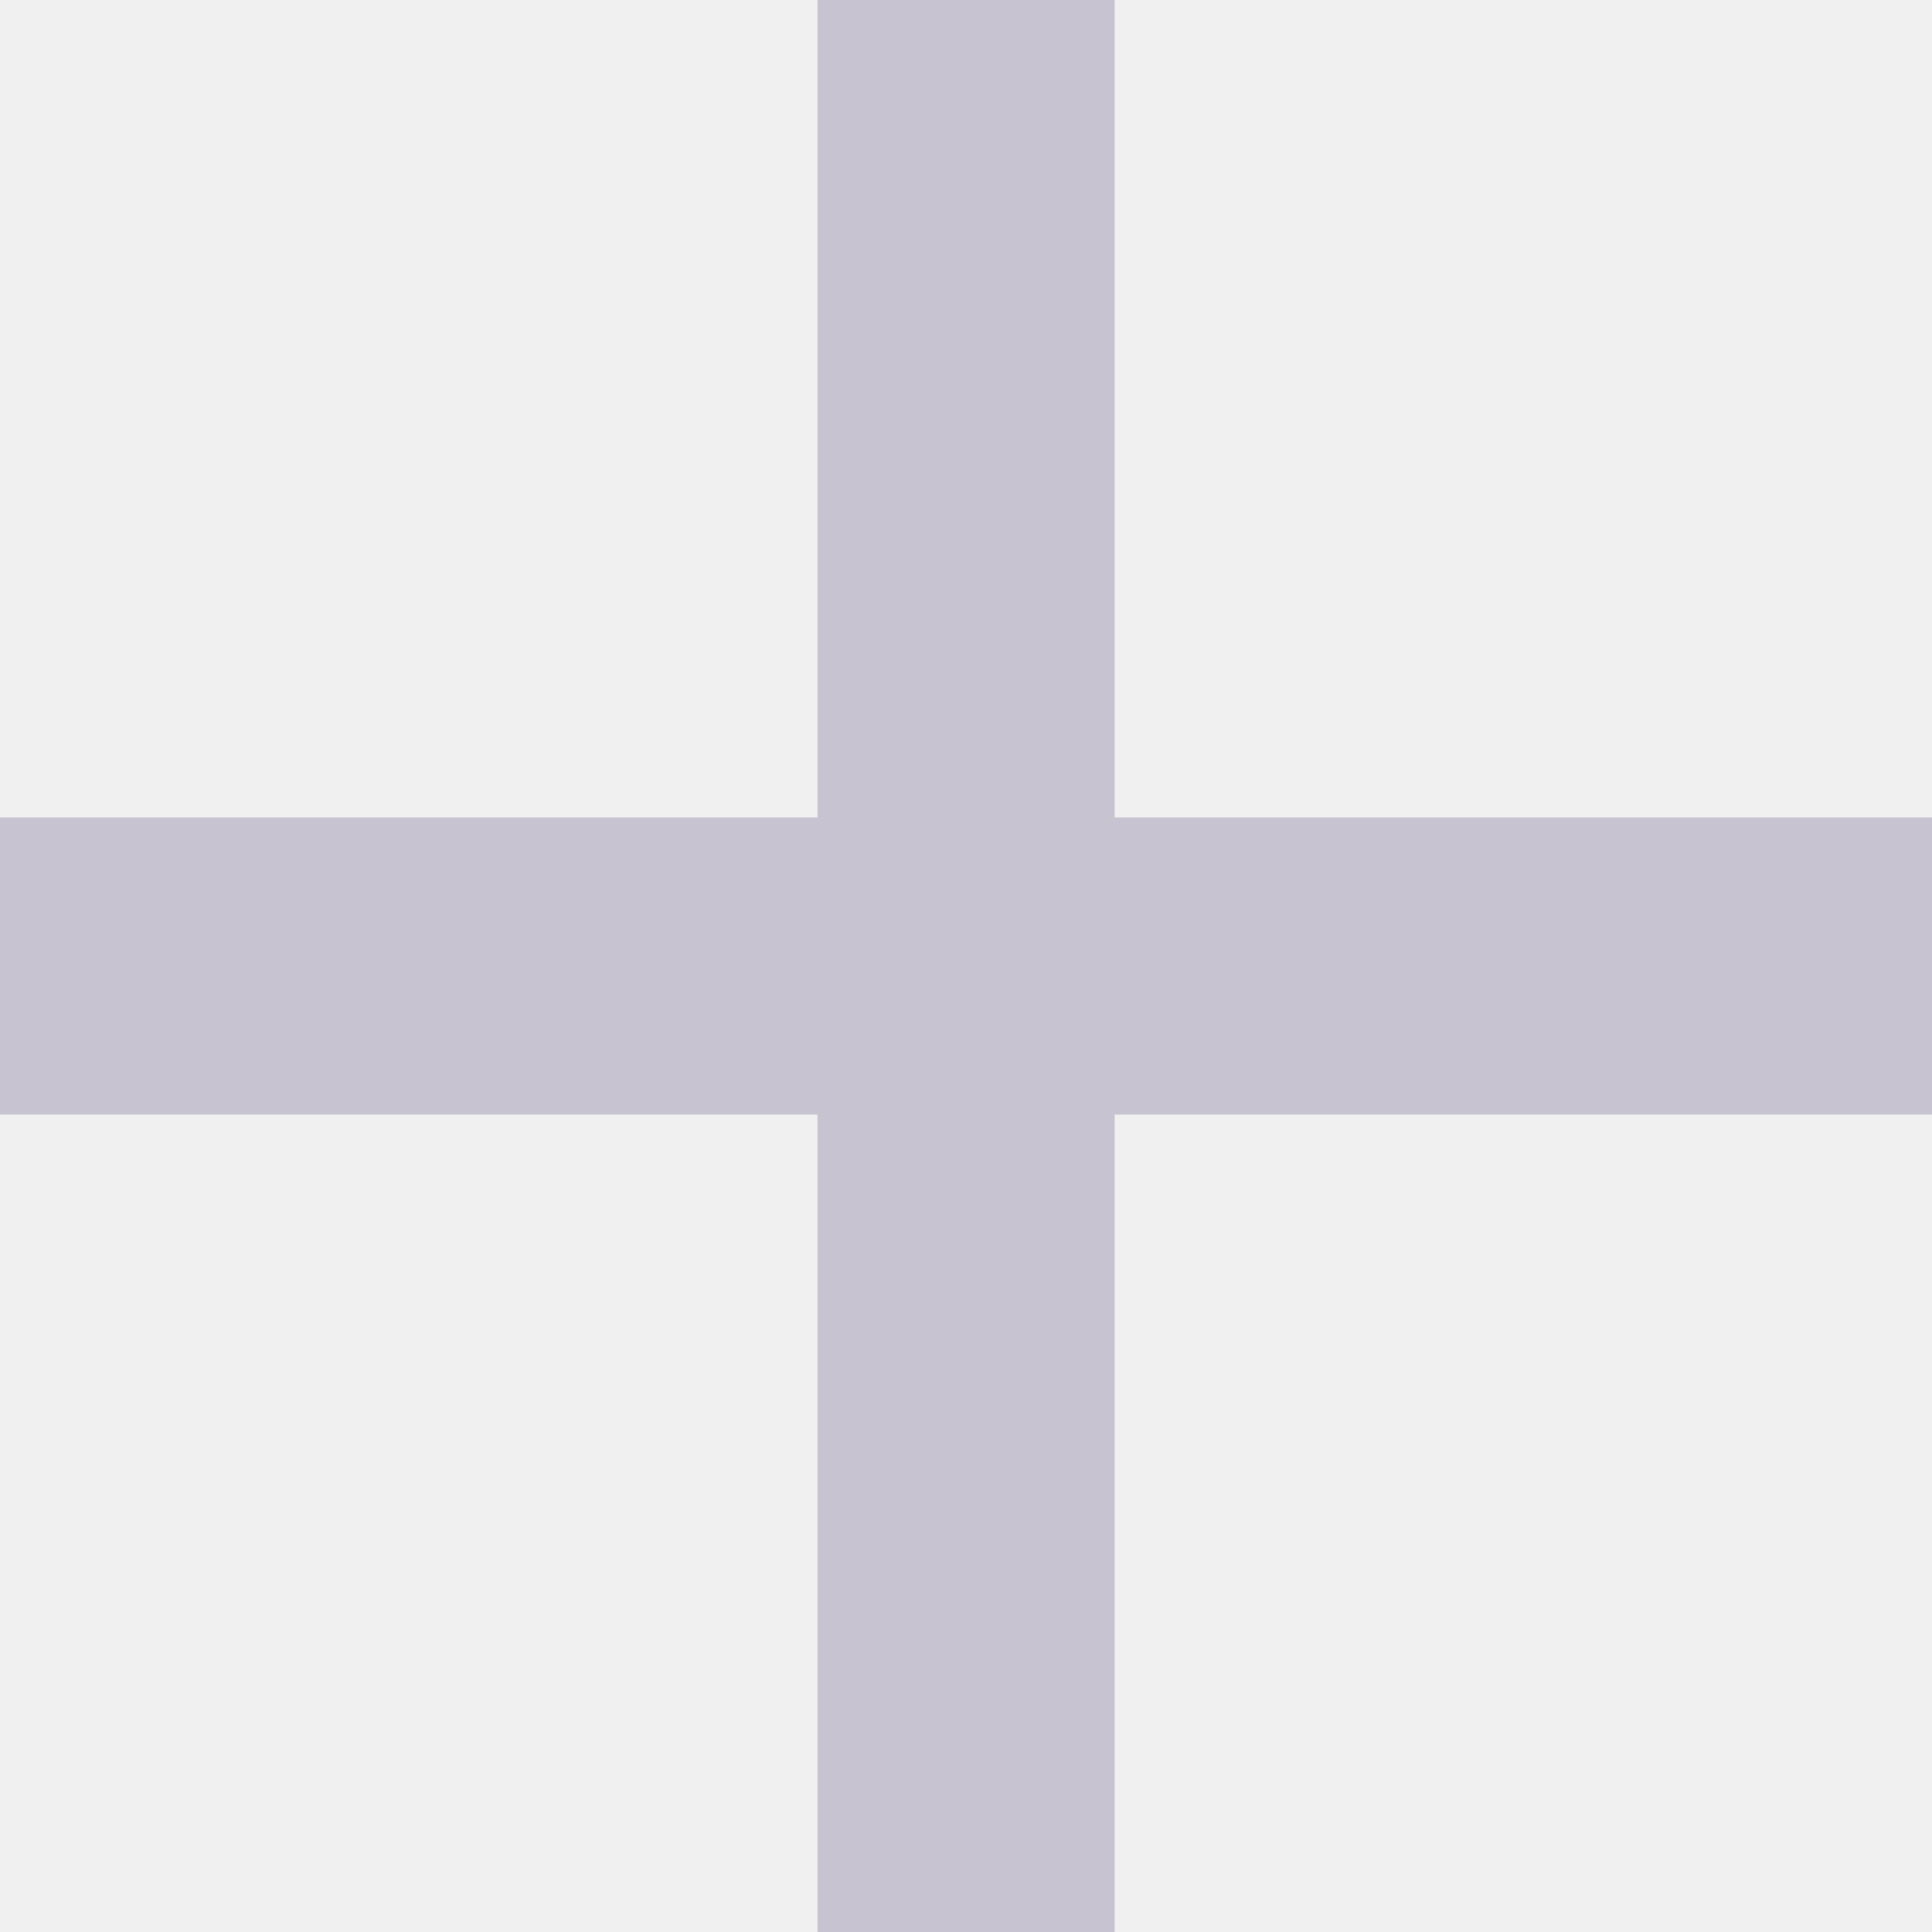
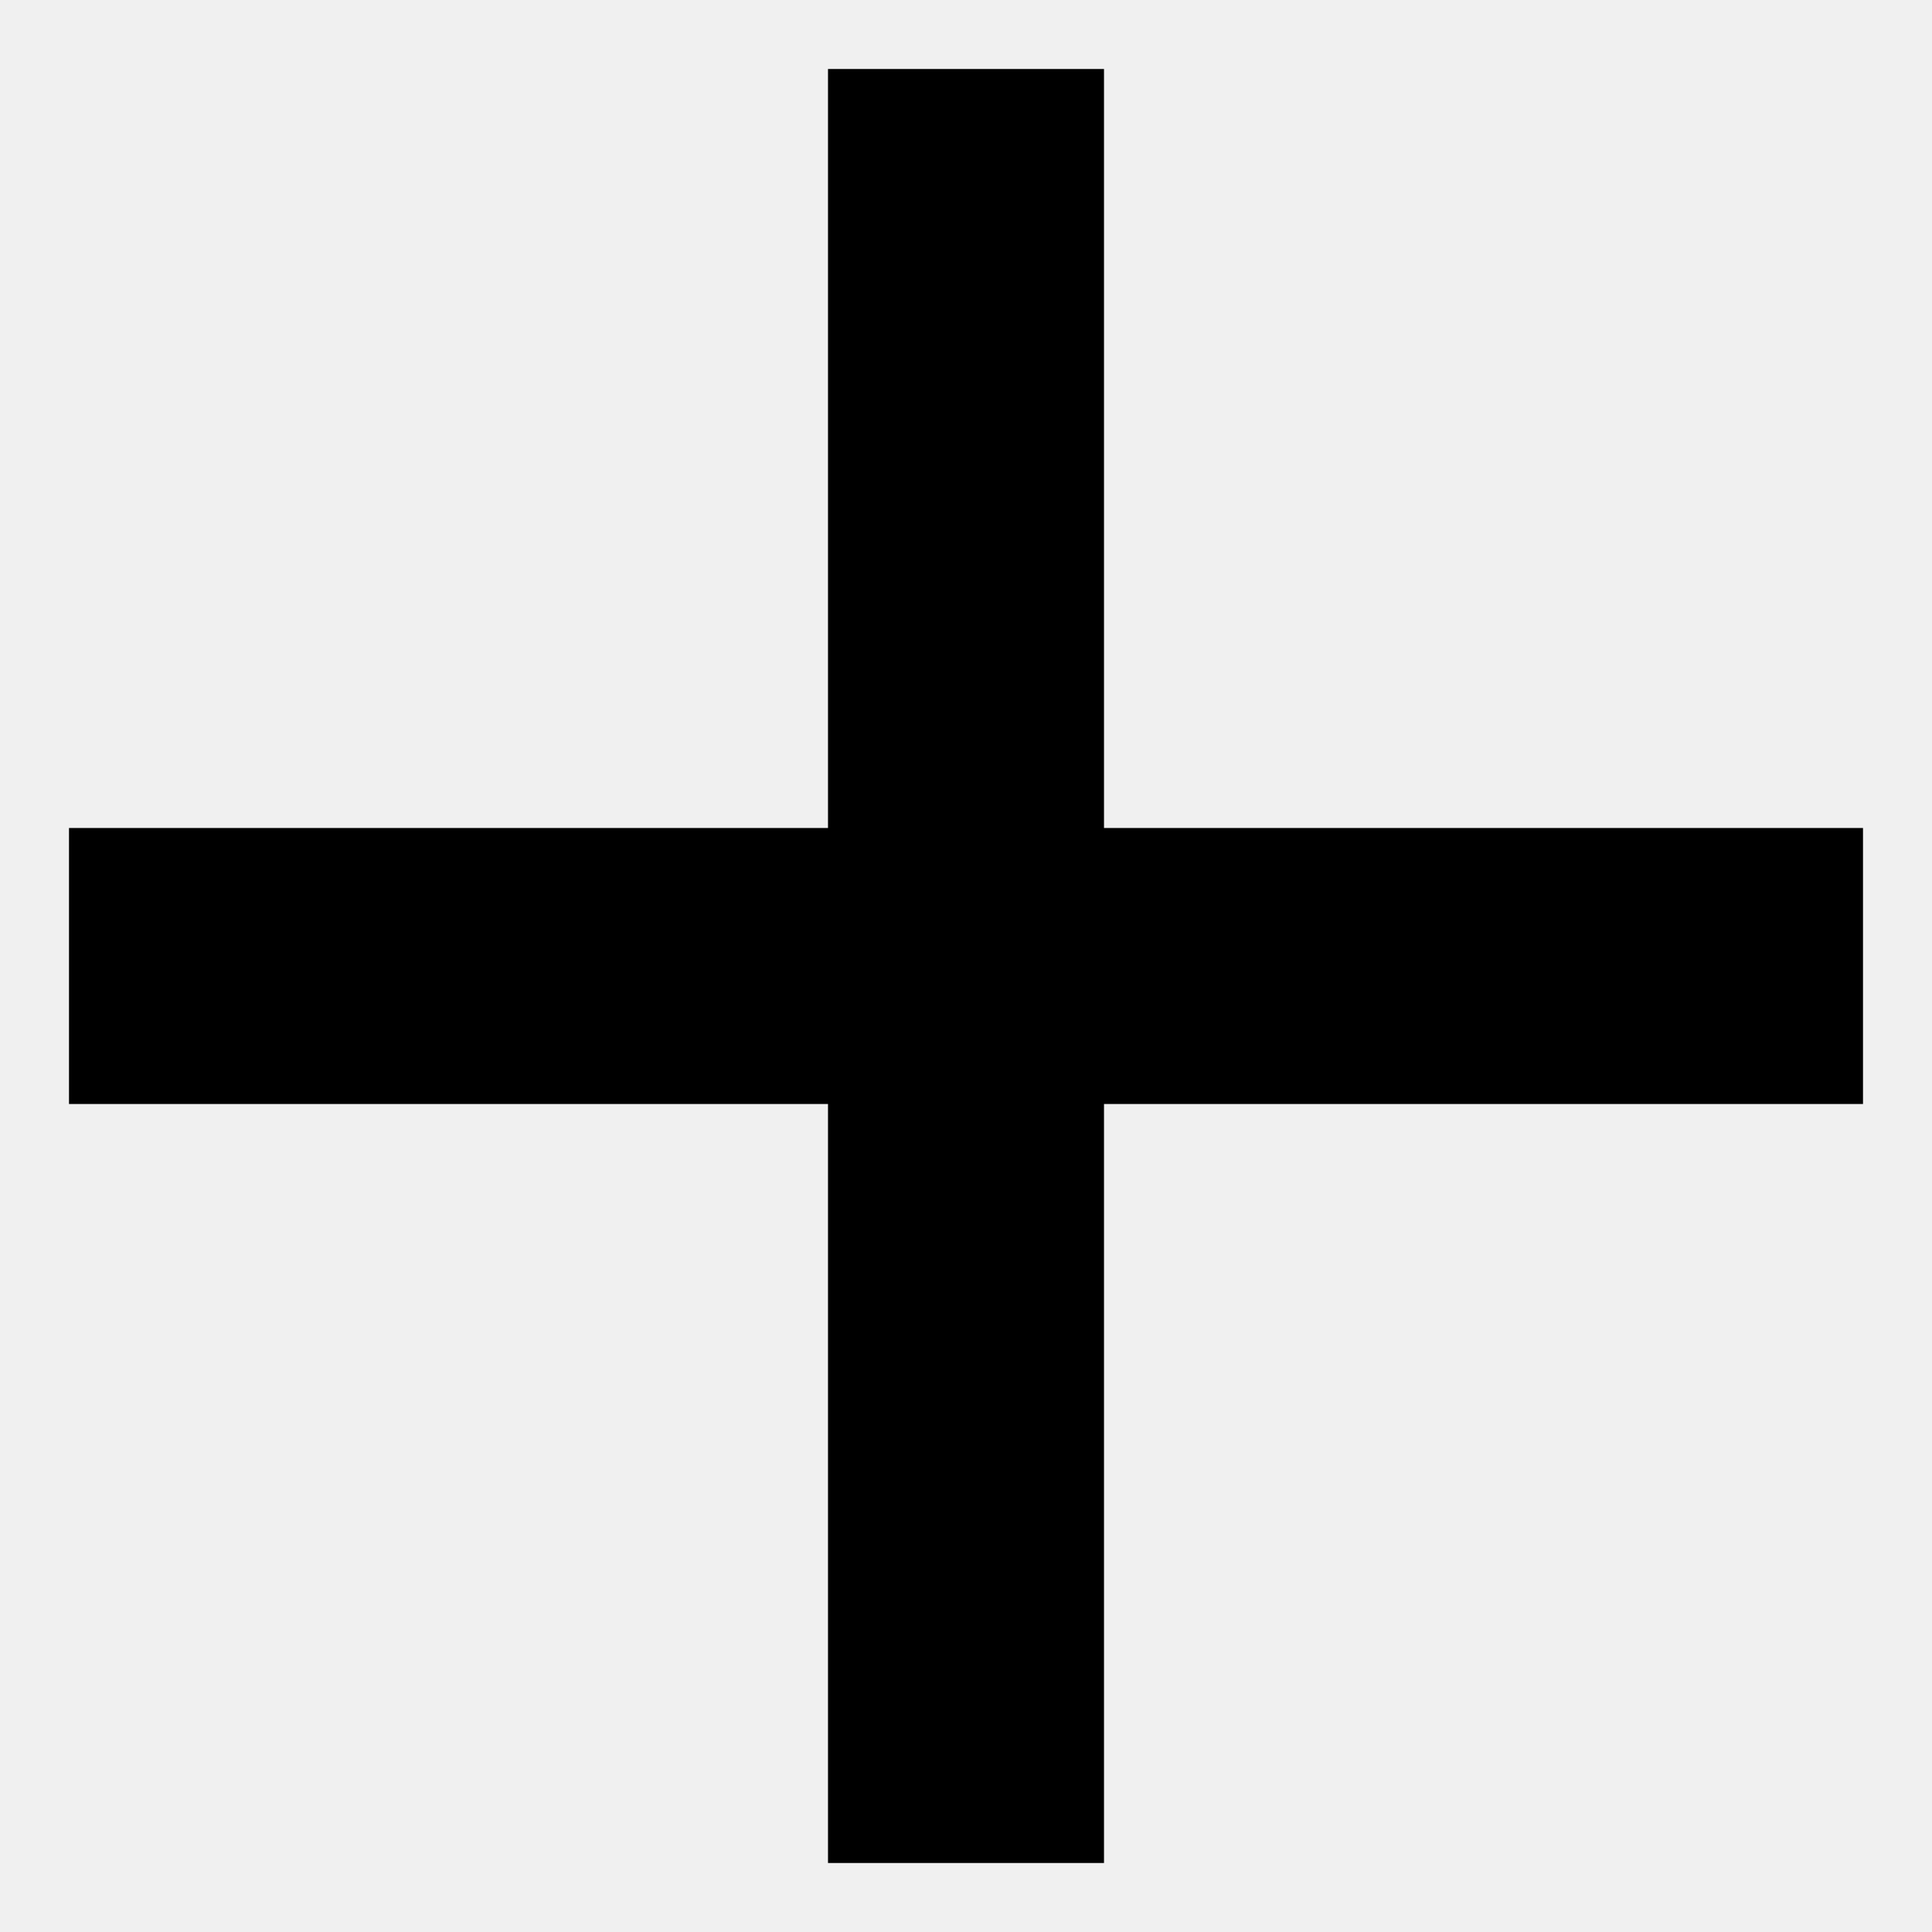
- <svg xmlns="http://www.w3.org/2000/svg" width="26" height="26" viewBox="0 0 26 26" fill="none">
-   <line x1="13.001" x2="13.001" y2="26" stroke="white" stroke-width="4" />
-   <line x1="13.001" x2="13.001" y2="26" stroke="#231044" stroke-opacity="0.25" stroke-width="4" />
-   <line x1="26" y1="13" x2="-1.74846e-07" y2="13" stroke="white" stroke-width="4" />
-   <line x1="26" y1="13" x2="-1.74846e-07" y2="13" stroke="#231044" stroke-opacity="0.25" stroke-width="4" />
+ <svg xmlns="http://www.w3.org/2000/svg" width="28" height="28" viewBox="0 0 28 28">
+   <polygon points="27,12 16,12 16,1 12,1 12,12 1,12 1,16 12,16 12,27 16,27 16,16 27,16 " />
</svg>
